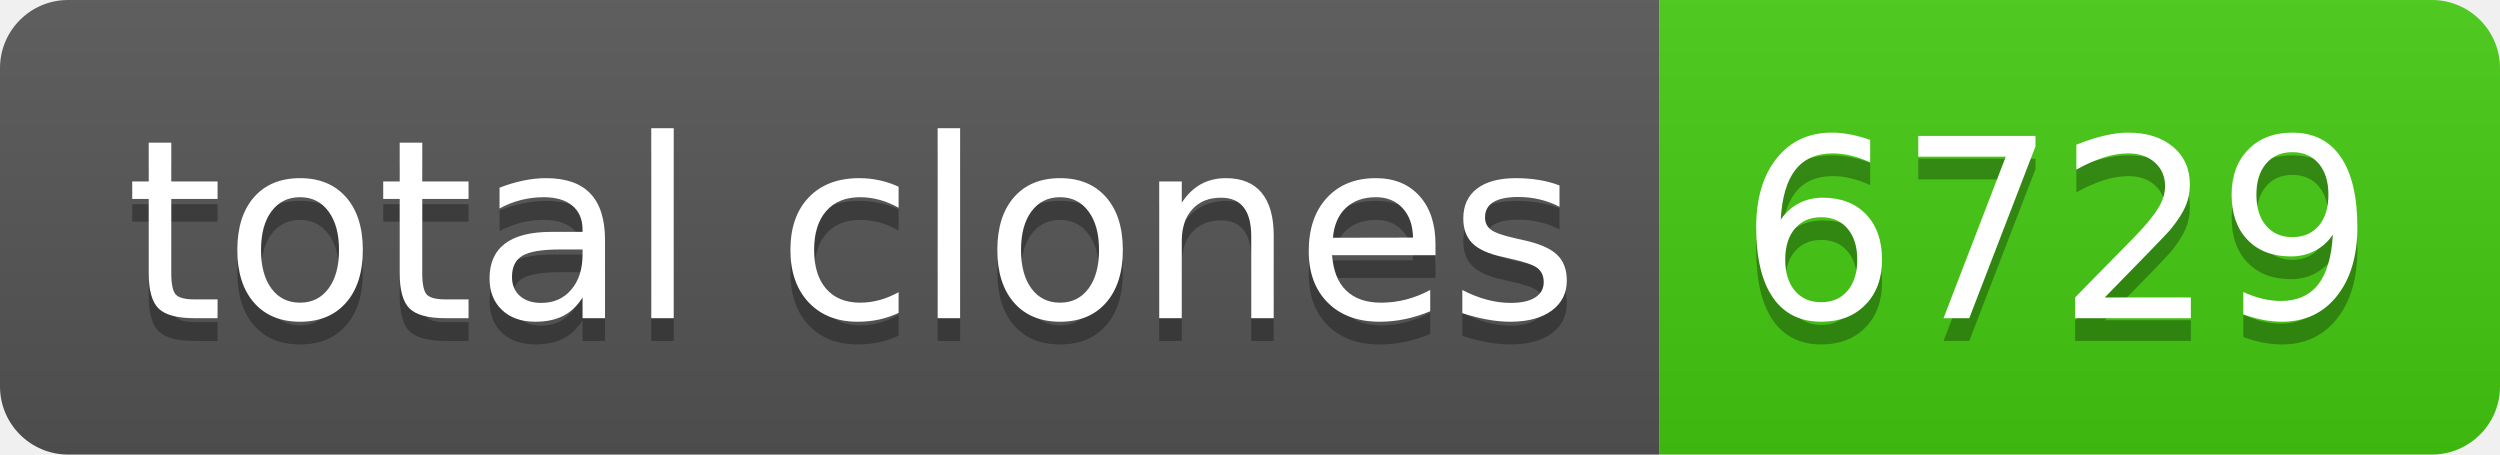
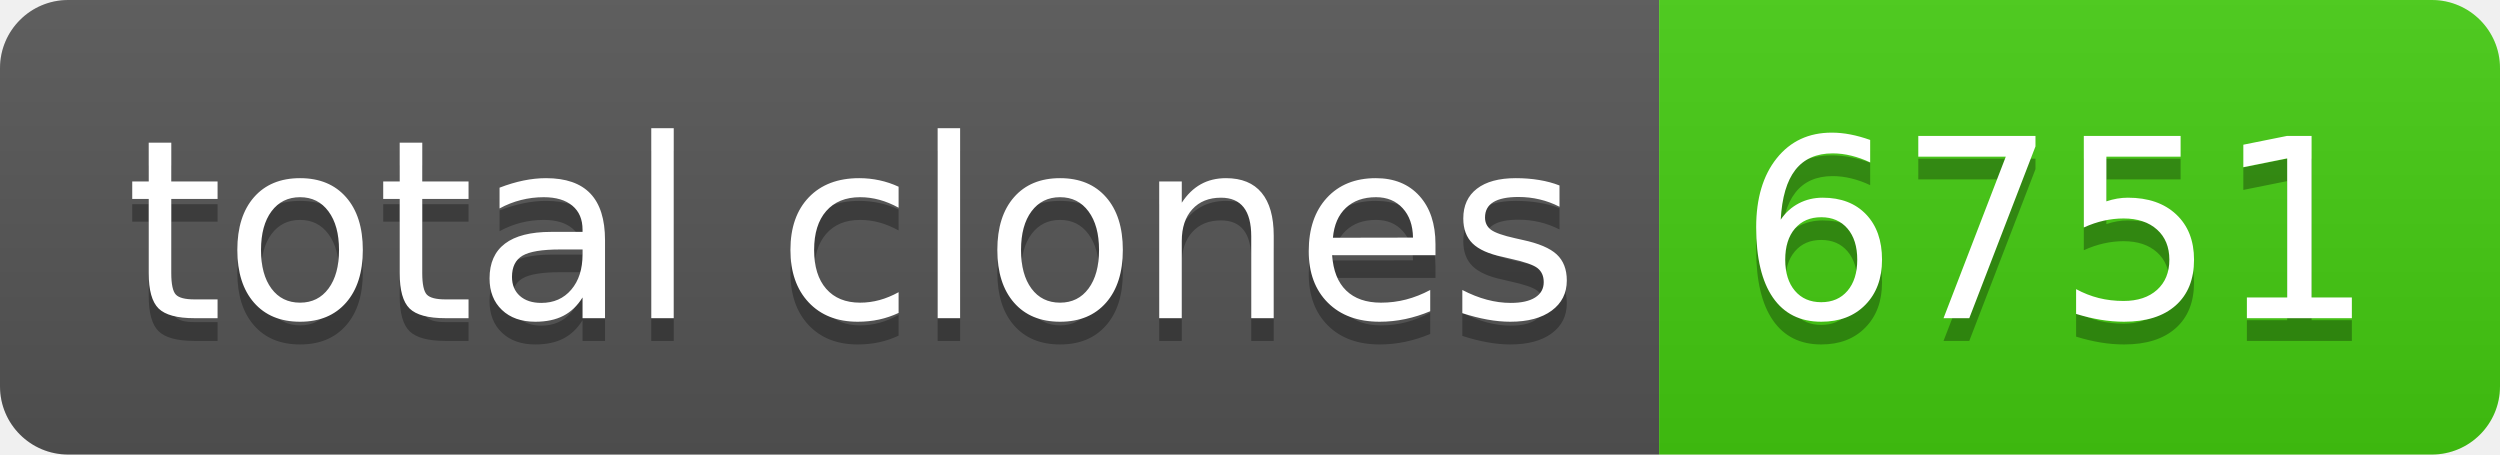
- <svg xmlns="http://www.w3.org/2000/svg" width="110" height="20" role="img" aria-label="total clones: 6729">
+ <svg xmlns="http://www.w3.org/2000/svg" width="110" height="20" role="img" aria-label="total clones: 6751">
  <linearGradient id="s" x2="0" y2="100%">
    <stop offset="0" stop-color="#bbb" stop-opacity=".1" />
    <stop offset="1" stop-opacity=".1" />
  </linearGradient>
  <clipPath id="r">
    <rect width="110" height="20" rx="3" fill="#fff" />
  </clipPath>
  <g clip-path="url(#r)">
    <rect width="73" height="20" fill="#555" />
    <rect x="73" width="37" height="20" fill="#4c1" />
    <rect width="110" height="20" fill="url(#s)" />
  </g>
  <g fill="#fff" text-anchor="middle" font-family="Verdana,Geneva,DejaVu Sans,sans-serif" text-rendering="geometricPrecision" font-size="110">
    <text aria-hidden="true" x="375" y="150" fill="#010101" fill-opacity=".3" transform="scale(.1)" textLength="630">total clones</text>
    <text x="375" y="140" transform="scale(.1)" fill="#fff" textLength="630">total clones</text>
-     <text aria-hidden="true" x="905" y="150" fill="#010101" fill-opacity=".3" transform="scale(.1)" textLength="270">6729</text>
-     <text x="905" y="140" transform="scale(.1)" fill="#fff" textLength="270">6729</text>
+     <text aria-hidden="true" x="905" y="150" fill="#010101" fill-opacity=".3" transform="scale(.1)" textLength="270">6751</text>
+     <text x="905" y="140" transform="scale(.1)" fill="#fff" textLength="270">6751</text>
  </g>
</svg>
